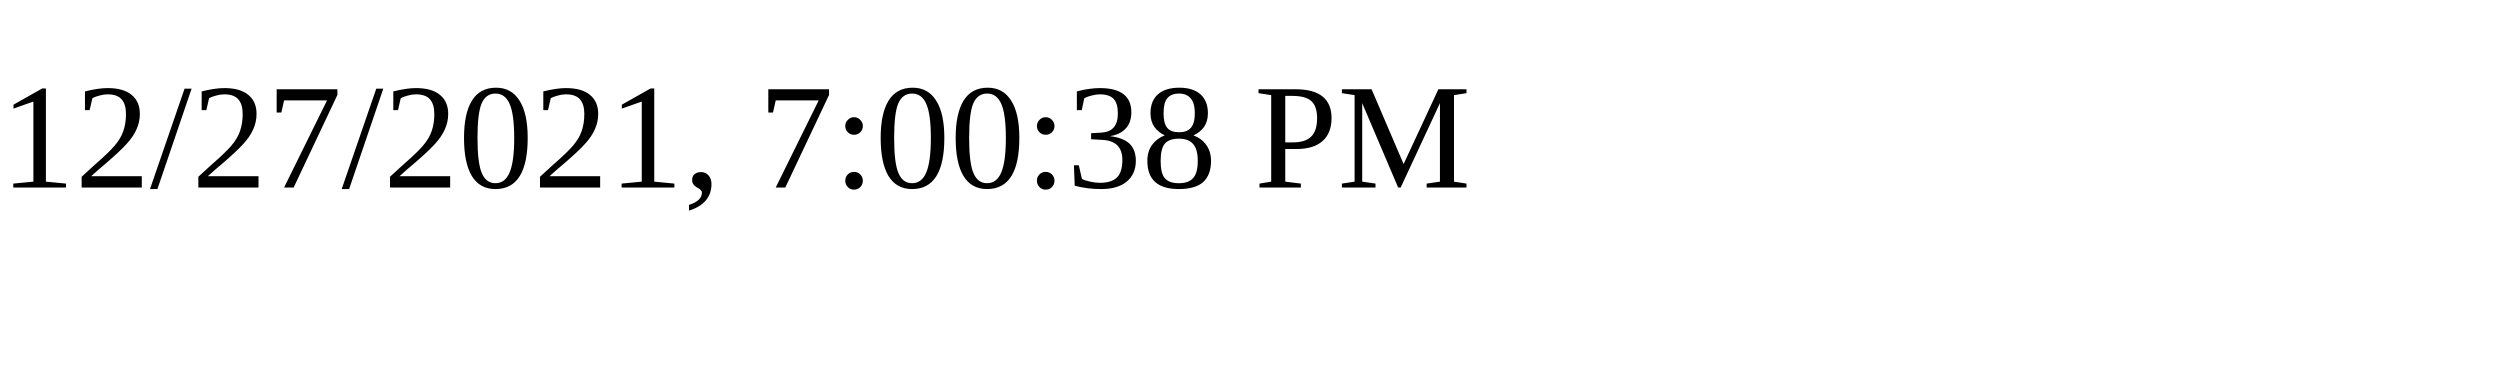
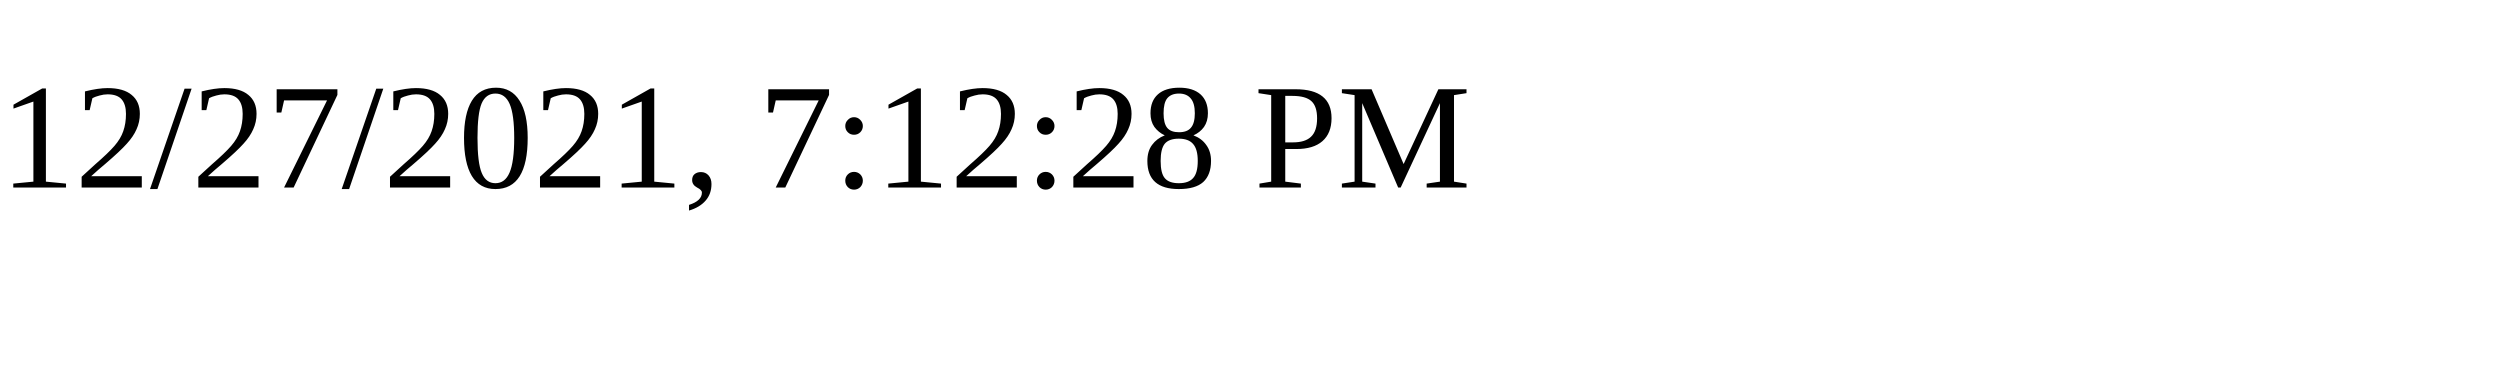
<svg xmlns="http://www.w3.org/2000/svg" height="30" width="200">
-   <text x="0" y="15">12/27/2021, 7:00:38 PM</text>
+   <text x="0" y="15">12/27/2021, 7:12:28 PM</text>
</svg>
